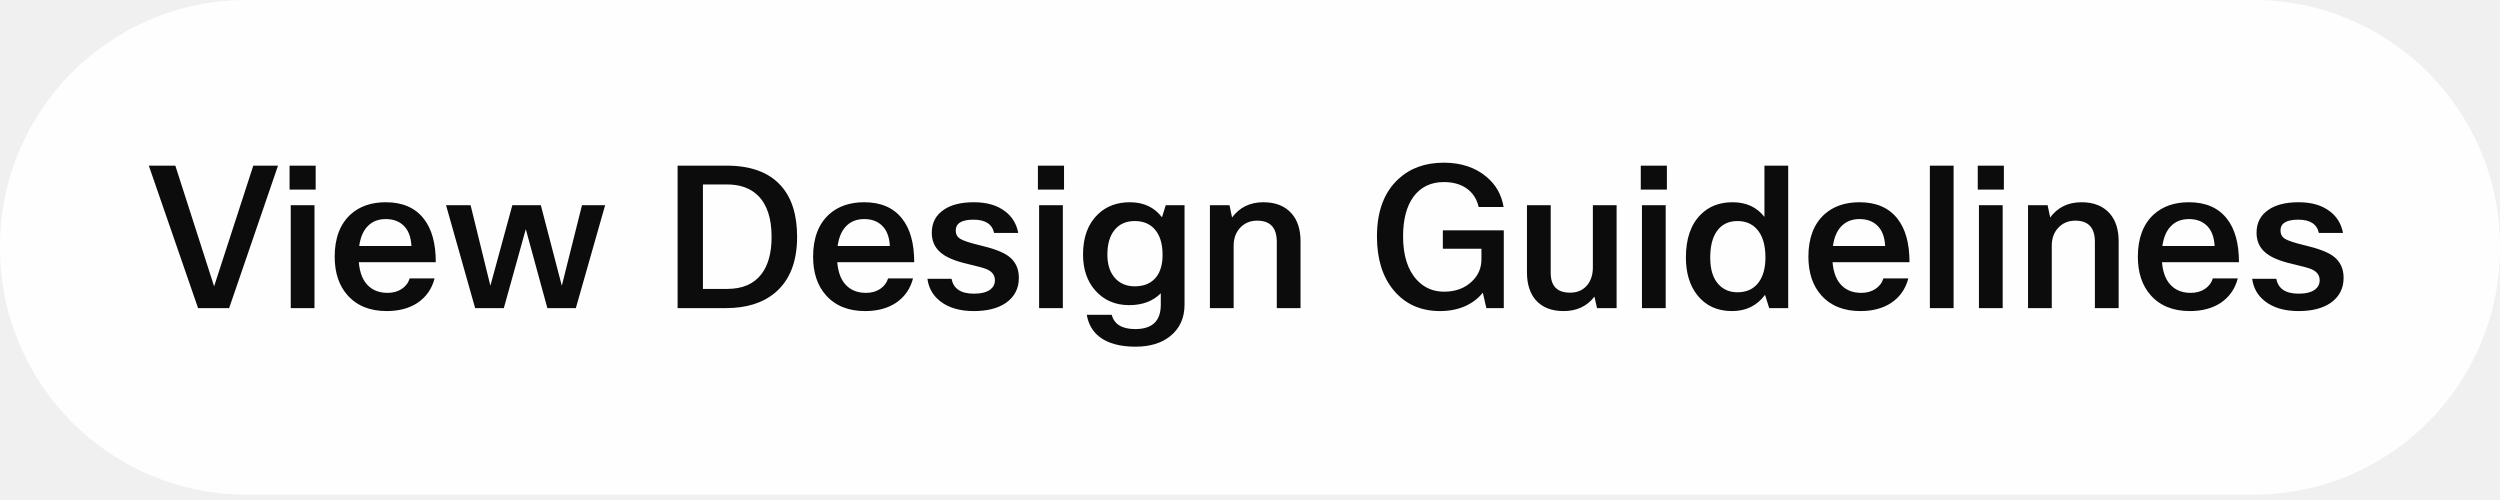
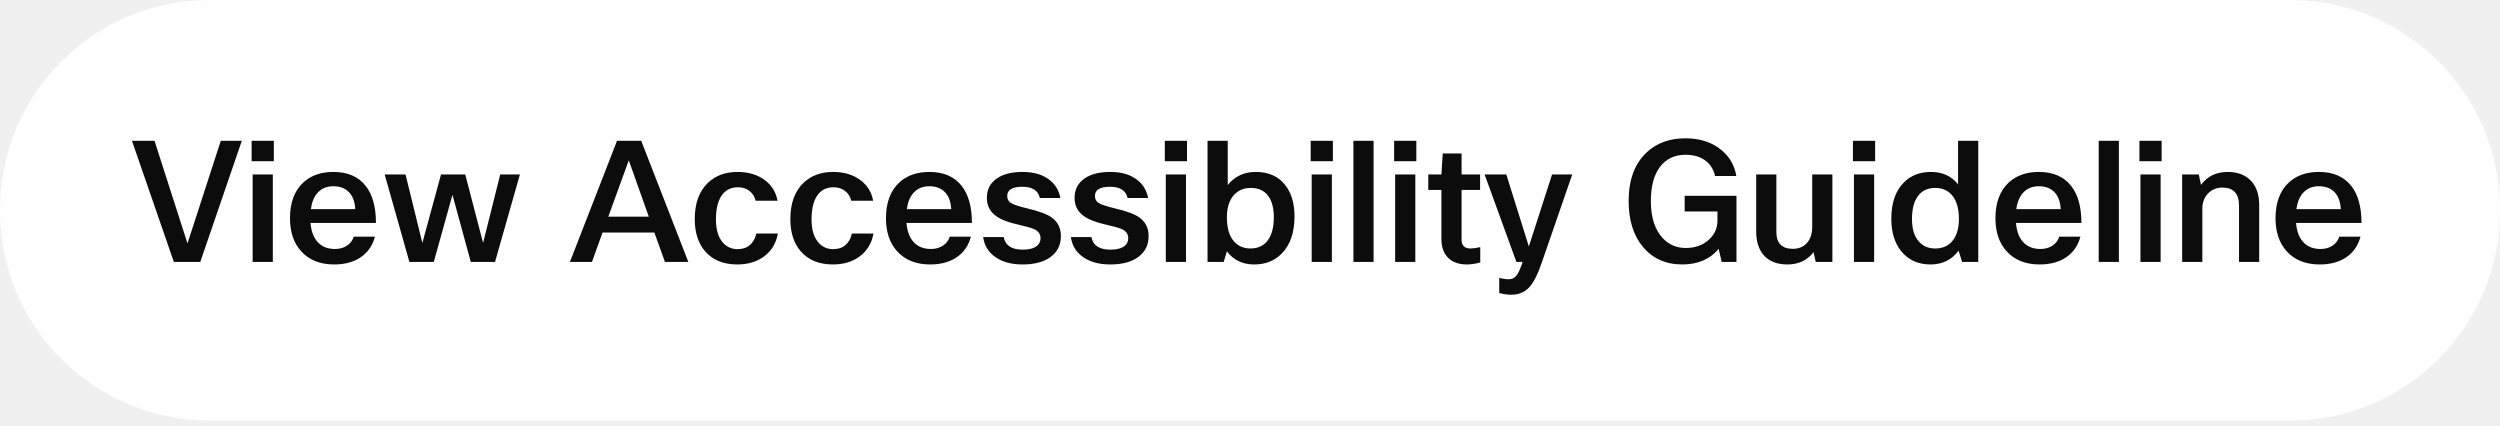
- <svg xmlns="http://www.w3.org/2000/svg" width="165" height="33" viewBox="0 0 165 33" fill="none">
-   <rect width="165" height="32.647" rx="16.277" fill="white" fill-opacity="0.95" />
-   <path d="M14.131 18.898L16.717 10.933H18.349L15.123 20.335H13.073L9.822 10.933H11.572L14.131 18.898ZM20.834 12.513H19.111V10.933H20.834V12.513ZM20.756 20.335H19.189V13.544H20.756V20.335ZM27.038 18.376H28.683C28.501 19.073 28.122 19.612 27.547 19.995C26.999 20.352 26.324 20.531 25.523 20.531C24.418 20.531 23.556 20.183 22.938 19.486C22.372 18.851 22.089 18.002 22.089 16.94C22.089 15.721 22.441 14.789 23.146 14.145C23.738 13.614 24.509 13.348 25.458 13.348C26.564 13.348 27.399 13.71 27.965 14.432C28.496 15.103 28.762 16.06 28.762 17.305H23.682C23.743 18.037 23.969 18.572 24.361 18.912C24.674 19.19 25.084 19.329 25.588 19.329C25.945 19.329 26.255 19.242 26.516 19.068C26.777 18.894 26.951 18.663 27.038 18.376ZM27.155 16.235C27.121 15.599 26.929 15.133 26.581 14.837C26.294 14.585 25.919 14.459 25.458 14.459C24.953 14.459 24.548 14.624 24.243 14.955C23.965 15.251 23.786 15.677 23.708 16.235H27.155ZM38.411 13.544H39.939L38.006 20.335H36.126L34.702 15.124L33.253 20.335H31.359L29.439 13.544H31.059L32.365 18.859L33.814 13.544H35.695L37.079 18.859L38.411 13.544ZM44.722 10.933H47.96C49.545 10.933 50.733 11.368 51.525 12.239C52.248 13.031 52.609 14.162 52.609 15.634C52.609 17.27 52.126 18.498 51.16 19.316C50.35 19.995 49.27 20.335 47.921 20.335H44.722V10.933ZM46.393 19.068H47.999C49.001 19.068 49.749 18.746 50.246 18.102C50.698 17.519 50.925 16.696 50.925 15.634C50.925 14.406 50.624 13.496 50.024 12.905C49.527 12.417 48.844 12.173 47.973 12.173H46.393V19.068ZM58.614 18.376H60.259C60.077 19.073 59.698 19.612 59.123 19.995C58.575 20.352 57.9 20.531 57.099 20.531C55.993 20.531 55.132 20.183 54.514 19.486C53.948 18.851 53.665 18.002 53.665 16.94C53.665 15.721 54.017 14.789 54.722 14.145C55.314 13.614 56.085 13.348 57.034 13.348C58.139 13.348 58.975 13.71 59.541 14.432C60.072 15.103 60.338 16.06 60.338 17.305H55.258C55.319 18.037 55.545 18.572 55.937 18.912C56.25 19.19 56.66 19.329 57.164 19.329C57.521 19.329 57.83 19.242 58.092 19.068C58.353 18.894 58.527 18.663 58.614 18.376ZM58.731 16.235C58.697 15.599 58.505 15.133 58.157 14.837C57.87 14.585 57.495 14.459 57.034 14.459C56.529 14.459 56.124 14.624 55.819 14.955C55.541 15.251 55.362 15.677 55.284 16.235H58.731ZM62.804 18.402C62.926 19.055 63.418 19.382 64.28 19.382C64.759 19.382 65.12 19.29 65.364 19.107C65.564 18.951 65.664 18.746 65.664 18.494C65.664 18.172 65.49 17.932 65.142 17.775C64.942 17.688 64.502 17.567 63.823 17.41C62.987 17.218 62.391 16.957 62.034 16.626C61.677 16.304 61.498 15.882 61.498 15.36C61.498 14.698 61.768 14.189 62.308 13.832C62.787 13.509 63.444 13.348 64.28 13.348C65.142 13.348 65.834 13.553 66.356 13.962C66.809 14.31 67.092 14.781 67.205 15.373H65.612C65.481 14.789 65.029 14.498 64.254 14.498C63.47 14.498 63.079 14.737 63.079 15.216C63.079 15.46 63.179 15.643 63.379 15.764C63.579 15.886 63.984 16.021 64.594 16.169C65.534 16.387 66.187 16.631 66.552 16.901C67.014 17.24 67.245 17.719 67.245 18.337C67.245 19.042 66.957 19.595 66.383 19.995C65.86 20.352 65.155 20.531 64.267 20.531C63.336 20.531 62.591 20.309 62.034 19.865C61.564 19.491 61.29 19.003 61.211 18.402H62.804ZM70.226 12.513H68.502V10.933H70.226V12.513ZM70.148 20.335H68.581V13.544H70.148V20.335ZM71.728 20.779H73.374C73.539 21.406 74.057 21.719 74.928 21.719C76.051 21.719 76.612 21.184 76.612 20.113V19.355C76.099 19.878 75.402 20.139 74.523 20.139C73.6 20.139 72.852 19.813 72.277 19.16C71.746 18.55 71.48 17.762 71.48 16.796C71.48 15.655 71.807 14.772 72.46 14.145C73.008 13.614 73.713 13.348 74.575 13.348C75.481 13.348 76.186 13.679 76.691 14.341L76.939 13.544H78.18V20.1C78.18 20.997 77.857 21.697 77.213 22.202C76.639 22.655 75.881 22.881 74.941 22.881C73.931 22.881 73.143 22.668 72.577 22.242C72.116 21.885 71.833 21.397 71.728 20.779ZM73.087 16.809C73.087 17.514 73.282 18.058 73.674 18.441C73.996 18.746 74.401 18.898 74.889 18.898C75.516 18.898 75.99 18.694 76.312 18.285C76.591 17.928 76.73 17.44 76.73 16.822C76.73 16.047 76.538 15.464 76.155 15.072C75.842 14.75 75.42 14.589 74.889 14.589C74.305 14.589 73.853 14.798 73.531 15.216C73.235 15.599 73.087 16.13 73.087 16.809ZM81.421 20.335H79.854V13.544H81.147L81.317 14.354C81.813 13.684 82.501 13.348 83.38 13.348C84.198 13.348 84.825 13.601 85.26 14.106C85.644 14.55 85.835 15.155 85.835 15.921V20.335H84.268V15.96C84.268 15.029 83.837 14.563 82.975 14.563C82.505 14.563 82.122 14.728 81.826 15.059C81.556 15.364 81.421 15.747 81.421 16.208V20.335ZM99.25 15.203V20.335H98.1L97.865 19.316C97.561 19.699 97.165 20 96.677 20.217C96.189 20.426 95.645 20.531 95.045 20.531C93.748 20.531 92.716 20.061 91.95 19.12C91.236 18.241 90.879 17.07 90.879 15.608C90.879 13.945 91.353 12.678 92.302 11.807C93.077 11.094 94.074 10.737 95.293 10.737C96.425 10.737 97.36 11.046 98.1 11.664C98.727 12.186 99.106 12.852 99.237 13.662H97.591C97.461 13.096 97.169 12.669 96.716 12.382C96.333 12.138 95.859 12.017 95.293 12.017C94.431 12.017 93.76 12.343 93.282 12.996C92.829 13.623 92.603 14.493 92.603 15.608C92.603 16.861 92.907 17.819 93.517 18.481C93.996 18.994 94.592 19.251 95.306 19.251C96.055 19.251 96.664 19.029 97.134 18.585C97.561 18.185 97.774 17.697 97.774 17.122V16.417H95.228V15.203H99.25ZM100.78 13.544H102.347V18.011C102.347 18.881 102.774 19.316 103.627 19.316C104.123 19.316 104.51 19.138 104.789 18.781C105.015 18.476 105.129 18.102 105.129 17.658V13.544H106.696V20.335H105.403L105.233 19.578C104.746 20.213 104.066 20.531 103.196 20.531C102.395 20.531 101.781 20.287 101.355 19.799C100.971 19.355 100.78 18.746 100.78 17.971V13.544ZM110.015 12.513H108.291V10.933H110.015V12.513ZM109.936 20.335H108.369V13.544H109.936V20.335ZM118.021 20.335H116.767L116.493 19.46C115.962 20.174 115.235 20.531 114.312 20.531C113.345 20.531 112.584 20.183 112.027 19.486C111.522 18.851 111.269 18.019 111.269 16.992C111.269 15.756 111.596 14.811 112.249 14.158C112.788 13.618 113.489 13.348 114.351 13.348C115.248 13.348 115.949 13.671 116.453 14.315V10.933H118.021V20.335ZM112.875 17.005C112.875 17.806 113.067 18.402 113.45 18.794C113.763 19.125 114.173 19.29 114.677 19.29C115.296 19.29 115.766 19.064 116.088 18.611C116.375 18.211 116.519 17.671 116.519 16.992C116.519 16.139 116.319 15.503 115.918 15.085C115.605 14.755 115.191 14.589 114.677 14.589C114.077 14.589 113.62 14.815 113.306 15.268C113.019 15.677 112.875 16.256 112.875 17.005ZM124.304 18.376H125.949C125.766 19.073 125.388 19.612 124.813 19.995C124.265 20.352 123.59 20.531 122.789 20.531C121.683 20.531 120.821 20.183 120.203 19.486C119.637 18.851 119.354 18.002 119.354 16.94C119.354 15.721 119.707 14.789 120.412 14.145C121.004 13.614 121.775 13.348 122.724 13.348C123.829 13.348 124.665 13.71 125.231 14.432C125.762 15.103 126.027 16.06 126.027 17.305H120.948C121.009 18.037 121.235 18.572 121.627 18.912C121.94 19.19 122.349 19.329 122.854 19.329C123.211 19.329 123.52 19.242 123.781 19.068C124.043 18.894 124.217 18.663 124.304 18.376ZM124.421 16.235C124.386 15.599 124.195 15.133 123.847 14.837C123.559 14.585 123.185 14.459 122.724 14.459C122.219 14.459 121.814 14.624 121.509 14.955C121.231 15.251 121.052 15.677 120.974 16.235H124.421ZM128.938 10.933V20.335H127.371V10.933H128.938ZM132.256 12.513H130.532V10.933H132.256V12.513ZM132.177 20.335H130.61V13.544H132.177V20.335ZM135.417 20.335H133.85V13.544H135.142L135.312 14.354C135.808 13.684 136.496 13.348 137.375 13.348C138.194 13.348 138.821 13.601 139.256 14.106C139.639 14.55 139.831 15.155 139.831 15.921V20.335H138.263V15.96C138.263 15.029 137.832 14.563 136.971 14.563C136.5 14.563 136.117 14.728 135.821 15.059C135.552 15.364 135.417 15.747 135.417 16.208V20.335ZM146.047 18.376H147.693C147.51 19.073 147.131 19.612 146.557 19.995C146.008 20.352 145.333 20.531 144.532 20.531C143.427 20.531 142.565 20.183 141.947 19.486C141.381 18.851 141.098 18.002 141.098 16.94C141.098 15.721 141.451 14.789 142.156 14.145C142.748 13.614 143.518 13.348 144.467 13.348C145.573 13.348 146.409 13.71 146.974 14.432C147.505 15.103 147.771 16.06 147.771 17.305H142.691C142.752 18.037 142.978 18.572 143.37 18.912C143.684 19.19 144.093 19.329 144.598 19.329C144.955 19.329 145.264 19.242 145.525 19.068C145.786 18.894 145.96 18.663 146.047 18.376ZM146.165 16.235C146.13 15.599 145.938 15.133 145.59 14.837C145.303 14.585 144.929 14.459 144.467 14.459C143.962 14.459 143.557 14.624 143.253 14.955C142.974 15.251 142.796 15.677 142.717 16.235H146.165ZM150.238 18.402C150.36 19.055 150.851 19.382 151.713 19.382C152.192 19.382 152.553 19.29 152.797 19.107C152.997 18.951 153.098 18.746 153.098 18.494C153.098 18.172 152.923 17.932 152.575 17.775C152.375 17.688 151.935 17.567 151.256 17.41C150.421 17.218 149.824 16.957 149.467 16.626C149.11 16.304 148.932 15.882 148.932 15.36C148.932 14.698 149.202 14.189 149.741 13.832C150.22 13.509 150.878 13.348 151.713 13.348C152.575 13.348 153.267 13.553 153.79 13.962C154.242 14.31 154.525 14.781 154.639 15.373H153.045C152.915 14.789 152.462 14.498 151.687 14.498C150.904 14.498 150.512 14.737 150.512 15.216C150.512 15.46 150.612 15.643 150.812 15.764C151.013 15.886 151.417 16.021 152.027 16.169C152.967 16.387 153.62 16.631 153.986 16.901C154.447 17.24 154.678 17.719 154.678 18.337C154.678 19.042 154.39 19.595 153.816 19.995C153.293 20.352 152.588 20.531 151.7 20.531C150.769 20.531 150.024 20.309 149.467 19.865C148.997 19.491 148.723 19.003 148.645 18.402H150.238Z" fill="black" fill-opacity="0.95" />
+ <svg xmlns="http://www.w3.org/2000/svg" width="194" height="33" viewBox="0 0 194 33" fill="none">
+   <rect width="194" height="32.633" rx="16.277" fill="white" fill-opacity="0.95" />
+   <path d="M14.549 18.89L17.133 10.928H18.765L15.541 20.326H13.491L10.241 10.928H11.99L14.549 18.89ZM21.249 12.507H19.526V10.928H21.249V12.507ZM21.171 20.326H19.605V13.539H21.171V20.326ZM27.45 18.368H29.095C28.912 19.064 28.534 19.604 27.959 19.987C27.411 20.344 26.737 20.522 25.936 20.522C24.831 20.522 23.969 20.174 23.351 19.478C22.786 18.843 22.503 17.994 22.503 16.933C22.503 15.714 22.855 14.783 23.56 14.139C24.152 13.608 24.922 13.343 25.871 13.343C26.976 13.343 27.811 13.704 28.377 14.426C28.908 15.096 29.173 16.053 29.173 17.298H24.095C24.156 18.029 24.383 18.564 24.774 18.904C25.087 19.182 25.497 19.321 26.001 19.321C26.358 19.321 26.667 19.234 26.928 19.06C27.189 18.886 27.363 18.655 27.45 18.368ZM27.568 16.228C27.533 15.592 27.341 15.127 26.993 14.831C26.706 14.579 26.332 14.452 25.871 14.452C25.366 14.452 24.961 14.618 24.657 14.948C24.378 15.244 24.2 15.671 24.122 16.228H27.568ZM38.818 13.539H40.345L38.413 20.326H36.534L35.111 15.118L33.662 20.326H31.769L29.851 13.539H31.469L32.775 18.851L34.223 13.539H36.103L37.487 18.851L38.818 13.539ZM53.415 20.326H51.601L50.778 18.042H46.758L45.936 20.326H44.226L47.881 10.928H49.76L53.415 20.326ZM48.794 12.442L47.202 16.815H50.348L48.794 12.442ZM58.69 18.12H60.361C60.23 18.877 59.869 19.474 59.278 19.909C58.721 20.318 58.033 20.522 57.215 20.522C56.136 20.522 55.3 20.178 54.709 19.491C54.178 18.873 53.913 18.042 53.913 16.998C53.913 15.779 54.252 14.844 54.931 14.191C55.522 13.626 56.288 13.343 57.228 13.343C58.107 13.343 58.834 13.569 59.408 14.022C59.913 14.422 60.222 14.94 60.335 15.575H58.638C58.559 15.253 58.398 15.001 58.155 14.818C57.911 14.626 57.615 14.531 57.267 14.531C56.702 14.531 56.271 14.757 55.975 15.209C55.697 15.636 55.557 16.245 55.557 17.037C55.557 17.837 55.744 18.442 56.118 18.851C56.414 19.173 56.789 19.334 57.241 19.334C57.624 19.334 57.937 19.23 58.181 19.021C58.433 18.812 58.603 18.512 58.69 18.12ZM66.109 18.12H67.78C67.649 18.877 67.288 19.474 66.696 19.909C66.139 20.318 65.452 20.522 64.634 20.522C63.555 20.522 62.719 20.178 62.128 19.491C61.597 18.873 61.331 18.042 61.331 16.998C61.331 15.779 61.671 14.844 62.35 14.191C62.941 13.626 63.707 13.343 64.647 13.343C65.526 13.343 66.253 13.569 66.827 14.022C67.332 14.422 67.641 14.94 67.754 15.575H66.057C65.978 15.253 65.817 15.001 65.574 14.818C65.33 14.626 65.034 14.531 64.686 14.531C64.121 14.531 63.69 14.757 63.394 15.209C63.115 15.636 62.976 16.245 62.976 17.037C62.976 17.837 63.163 18.442 63.538 18.851C63.833 19.173 64.208 19.334 64.66 19.334C65.043 19.334 65.356 19.23 65.6 19.021C65.852 18.812 66.022 18.512 66.109 18.12ZM73.698 18.368H75.342C75.16 19.064 74.781 19.604 74.207 19.987C73.659 20.344 72.984 20.522 72.183 20.522C71.078 20.522 70.217 20.174 69.599 19.478C69.033 18.843 68.751 17.994 68.751 16.933C68.751 15.714 69.103 14.783 69.808 14.139C70.4 13.608 71.17 13.343 72.118 13.343C73.224 13.343 74.059 13.704 74.624 14.426C75.155 15.096 75.421 16.053 75.421 17.298H70.343C70.404 18.029 70.63 18.564 71.022 18.904C71.335 19.182 71.744 19.321 72.249 19.321C72.606 19.321 72.915 19.234 73.176 19.06C73.437 18.886 73.611 18.655 73.698 18.368ZM73.815 16.228C73.78 15.592 73.589 15.127 73.241 14.831C72.954 14.579 72.579 14.452 72.118 14.452C71.614 14.452 71.209 14.618 70.904 14.948C70.626 15.244 70.447 15.671 70.369 16.228H73.815ZM77.886 18.394C78.008 19.047 78.5 19.373 79.361 19.373C79.84 19.373 80.201 19.282 80.445 19.099C80.645 18.943 80.745 18.738 80.745 18.486C80.745 18.164 80.571 17.924 80.223 17.768C80.023 17.681 79.583 17.559 78.905 17.402C78.069 17.211 77.473 16.95 77.116 16.619C76.76 16.297 76.581 15.875 76.581 15.353C76.581 14.692 76.851 14.183 77.39 13.826C77.869 13.504 78.526 13.343 79.361 13.343C80.223 13.343 80.915 13.547 81.437 13.956C81.889 14.304 82.172 14.774 82.285 15.366H80.693C80.562 14.783 80.11 14.492 79.335 14.492C78.552 14.492 78.16 14.731 78.16 15.209C78.16 15.453 78.261 15.636 78.461 15.758C78.661 15.88 79.066 16.014 79.675 16.162C80.615 16.38 81.267 16.623 81.633 16.893C82.094 17.233 82.325 17.711 82.325 18.329C82.325 19.034 82.037 19.587 81.463 19.987C80.941 20.344 80.236 20.522 79.348 20.522C78.417 20.522 77.673 20.3 77.116 19.856C76.646 19.482 76.372 18.995 76.294 18.394H77.886ZM84.694 18.394C84.815 19.047 85.307 19.373 86.169 19.373C86.647 19.373 87.008 19.282 87.252 19.099C87.452 18.943 87.552 18.738 87.552 18.486C87.552 18.164 87.378 17.924 87.03 17.768C86.83 17.681 86.391 17.559 85.712 17.402C84.876 17.211 84.28 16.95 83.923 16.619C83.567 16.297 83.388 15.875 83.388 15.353C83.388 14.692 83.658 14.183 84.198 13.826C84.676 13.504 85.333 13.343 86.169 13.343C87.03 13.343 87.722 13.547 88.244 13.956C88.697 14.304 88.979 14.774 89.093 15.366H87.5C87.37 14.783 86.917 14.492 86.142 14.492C85.359 14.492 84.968 14.731 84.968 15.209C84.968 15.453 85.068 15.636 85.268 15.758C85.468 15.88 85.873 16.014 86.482 16.162C87.422 16.38 88.074 16.623 88.44 16.893C88.901 17.233 89.132 17.711 89.132 18.329C89.132 19.034 88.844 19.587 88.27 19.987C87.748 20.344 87.043 20.522 86.156 20.522C85.224 20.522 84.48 20.3 83.923 19.856C83.454 19.482 83.179 18.995 83.101 18.394H84.694ZM92.112 12.507H90.389V10.928H92.112V12.507ZM92.034 20.326H90.467V13.539H92.034V20.326ZM93.705 10.928H95.272V14.361C95.811 13.682 96.538 13.343 97.451 13.343C98.435 13.343 99.192 13.678 99.723 14.348C100.21 14.957 100.454 15.775 100.454 16.802C100.454 18.055 100.119 19.017 99.449 19.687C98.9 20.244 98.191 20.522 97.321 20.522C96.425 20.522 95.72 20.183 95.206 19.504L94.958 20.326H93.705V10.928ZM98.848 16.867C98.848 16.049 98.661 15.444 98.287 15.053C97.982 14.739 97.573 14.583 97.06 14.583C96.477 14.583 96.016 14.796 95.676 15.223C95.363 15.632 95.206 16.175 95.206 16.854C95.206 17.707 95.398 18.342 95.781 18.76C96.103 19.108 96.52 19.282 97.034 19.282C97.634 19.282 98.091 19.06 98.404 18.616C98.7 18.199 98.848 17.616 98.848 16.867ZM103.432 12.507H101.709V10.928H103.432V12.507ZM103.353 20.326H101.787V13.539H103.353V20.326ZM106.591 10.928V20.326H105.025V10.928H106.591ZM109.907 12.507H108.184V10.928H109.907V12.507ZM109.829 20.326H108.263V13.539H109.829V20.326ZM114.868 19.178V20.366C114.503 20.47 114.155 20.522 113.824 20.522C113.154 20.522 112.645 20.322 112.297 19.922C112.001 19.582 111.853 19.125 111.853 18.551V14.739H110.835V13.539H111.853L111.957 11.907H113.419V13.539H114.855V14.739H113.419V18.603C113.419 19.056 113.65 19.282 114.111 19.282C114.311 19.282 114.564 19.247 114.868 19.178ZM122.006 13.539L119.618 20.444C119.304 21.358 118.974 21.988 118.626 22.337C118.278 22.693 117.825 22.872 117.268 22.872C116.99 22.872 116.681 22.828 116.341 22.741V21.566C116.611 21.636 116.855 21.671 117.072 21.671C117.351 21.671 117.573 21.549 117.738 21.305C117.86 21.123 117.999 20.796 118.156 20.326H117.673L115.206 13.539H116.89L118.639 19.125L120.44 13.539H122.006ZM134.75 15.196V20.326H133.602L133.367 19.308C133.062 19.691 132.666 19.991 132.179 20.209C131.691 20.418 131.148 20.522 130.547 20.522C129.25 20.522 128.219 20.052 127.453 19.112C126.74 18.233 126.383 17.063 126.383 15.601C126.383 13.939 126.857 12.673 127.806 11.803C128.58 11.089 129.577 10.732 130.795 10.732C131.926 10.732 132.862 11.041 133.602 11.659C134.228 12.181 134.607 12.847 134.737 13.656H133.092C132.962 13.09 132.67 12.664 132.218 12.377C131.835 12.133 131.361 12.011 130.795 12.011C129.934 12.011 129.263 12.338 128.785 12.99C128.332 13.617 128.106 14.487 128.106 15.601C128.106 16.854 128.411 17.811 129.02 18.473C129.498 18.986 130.095 19.243 130.808 19.243C131.557 19.243 132.166 19.021 132.636 18.577C133.062 18.177 133.275 17.69 133.275 17.115V16.41H130.73V15.196H134.75ZM136.28 13.539H137.846V18.003C137.846 18.873 138.273 19.308 139.126 19.308C139.622 19.308 140.009 19.13 140.287 18.773C140.514 18.468 140.627 18.094 140.627 17.65V13.539H142.193V20.326H140.901L140.731 19.569C140.244 20.204 139.565 20.522 138.695 20.522C137.894 20.522 137.281 20.279 136.854 19.791C136.471 19.347 136.28 18.738 136.28 17.964V13.539ZM145.511 12.507H143.788V10.928H145.511V12.507ZM145.433 20.326H143.866V13.539H145.433V20.326ZM153.513 20.326H152.26L151.986 19.452C151.455 20.165 150.728 20.522 149.806 20.522C148.84 20.522 148.079 20.174 147.522 19.478C147.017 18.843 146.765 18.012 146.765 16.985C146.765 15.749 147.091 14.805 147.744 14.152C148.283 13.613 148.984 13.343 149.845 13.343C150.742 13.343 151.442 13.665 151.947 14.309V10.928H153.513V20.326ZM148.37 16.998C148.37 17.798 148.562 18.394 148.945 18.786C149.258 19.117 149.667 19.282 150.172 19.282C150.789 19.282 151.259 19.056 151.581 18.603C151.868 18.203 152.012 17.663 152.012 16.985C152.012 16.132 151.812 15.497 151.412 15.079C151.098 14.748 150.685 14.583 150.172 14.583C149.571 14.583 149.114 14.809 148.801 15.262C148.514 15.671 148.37 16.249 148.37 16.998ZM159.794 18.368H161.438C161.256 19.064 160.877 19.604 160.303 19.987C159.755 20.344 159.08 20.522 158.28 20.522C157.174 20.522 156.313 20.174 155.695 19.478C155.129 18.843 154.846 17.994 154.846 16.933C154.846 15.714 155.199 14.783 155.904 14.139C156.496 13.608 157.266 13.343 158.214 13.343C159.319 13.343 160.155 13.704 160.72 14.426C161.251 15.096 161.517 16.053 161.517 17.298H156.439C156.5 18.029 156.726 18.564 157.118 18.904C157.431 19.182 157.84 19.321 158.345 19.321C158.702 19.321 159.01 19.234 159.272 19.06C159.533 18.886 159.707 18.655 159.794 18.368ZM159.911 16.228C159.876 15.592 159.685 15.127 159.337 14.831C159.05 14.579 158.675 14.452 158.214 14.452C157.71 14.452 157.305 14.618 157 14.948C156.722 15.244 156.543 15.671 156.465 16.228H159.911ZM164.426 10.928V20.326H162.86V10.928H164.426ZM167.742 12.507H166.019V10.928H167.742V12.507ZM167.664 20.326H166.098V13.539H167.664V20.326ZM170.902 20.326H169.335V13.539H170.628L170.797 14.348C171.293 13.678 171.981 13.343 172.86 13.343C173.678 13.343 174.304 13.595 174.74 14.1C175.122 14.544 175.314 15.149 175.314 15.914V20.326H173.748V15.954C173.748 15.022 173.317 14.557 172.455 14.557C171.985 14.557 171.602 14.722 171.307 15.053C171.037 15.357 170.902 15.74 170.902 16.201V20.326ZM181.528 18.368H183.173C182.99 19.064 182.611 19.604 182.037 19.987C181.489 20.344 180.814 20.522 180.014 20.522C178.909 20.522 178.047 20.174 177.429 19.478C176.864 18.843 176.581 17.994 176.581 16.933C176.581 15.714 176.933 14.783 177.638 14.139C178.23 13.608 179 13.343 179.949 13.343C181.054 13.343 181.889 13.704 182.455 14.426C182.986 15.096 183.251 16.053 183.251 17.298H178.173C178.234 18.029 178.46 18.564 178.852 18.904C179.165 19.182 179.574 19.321 180.079 19.321C180.436 19.321 180.745 19.234 181.006 19.06C181.267 18.886 181.441 18.655 181.528 18.368ZM181.645 16.228C181.611 15.592 181.419 15.127 181.071 14.831C180.784 14.579 180.41 14.452 179.949 14.452C179.444 14.452 179.039 14.618 178.735 14.948C178.456 15.244 178.278 15.671 178.199 16.228H181.645Z" fill="black" fill-opacity="0.95" />
+   <a>
+     <rect fill="black" fill-opacity="0" x="0.45" y="0.899" width="173.101" height="17.736" />
+   </a>
</svg>
